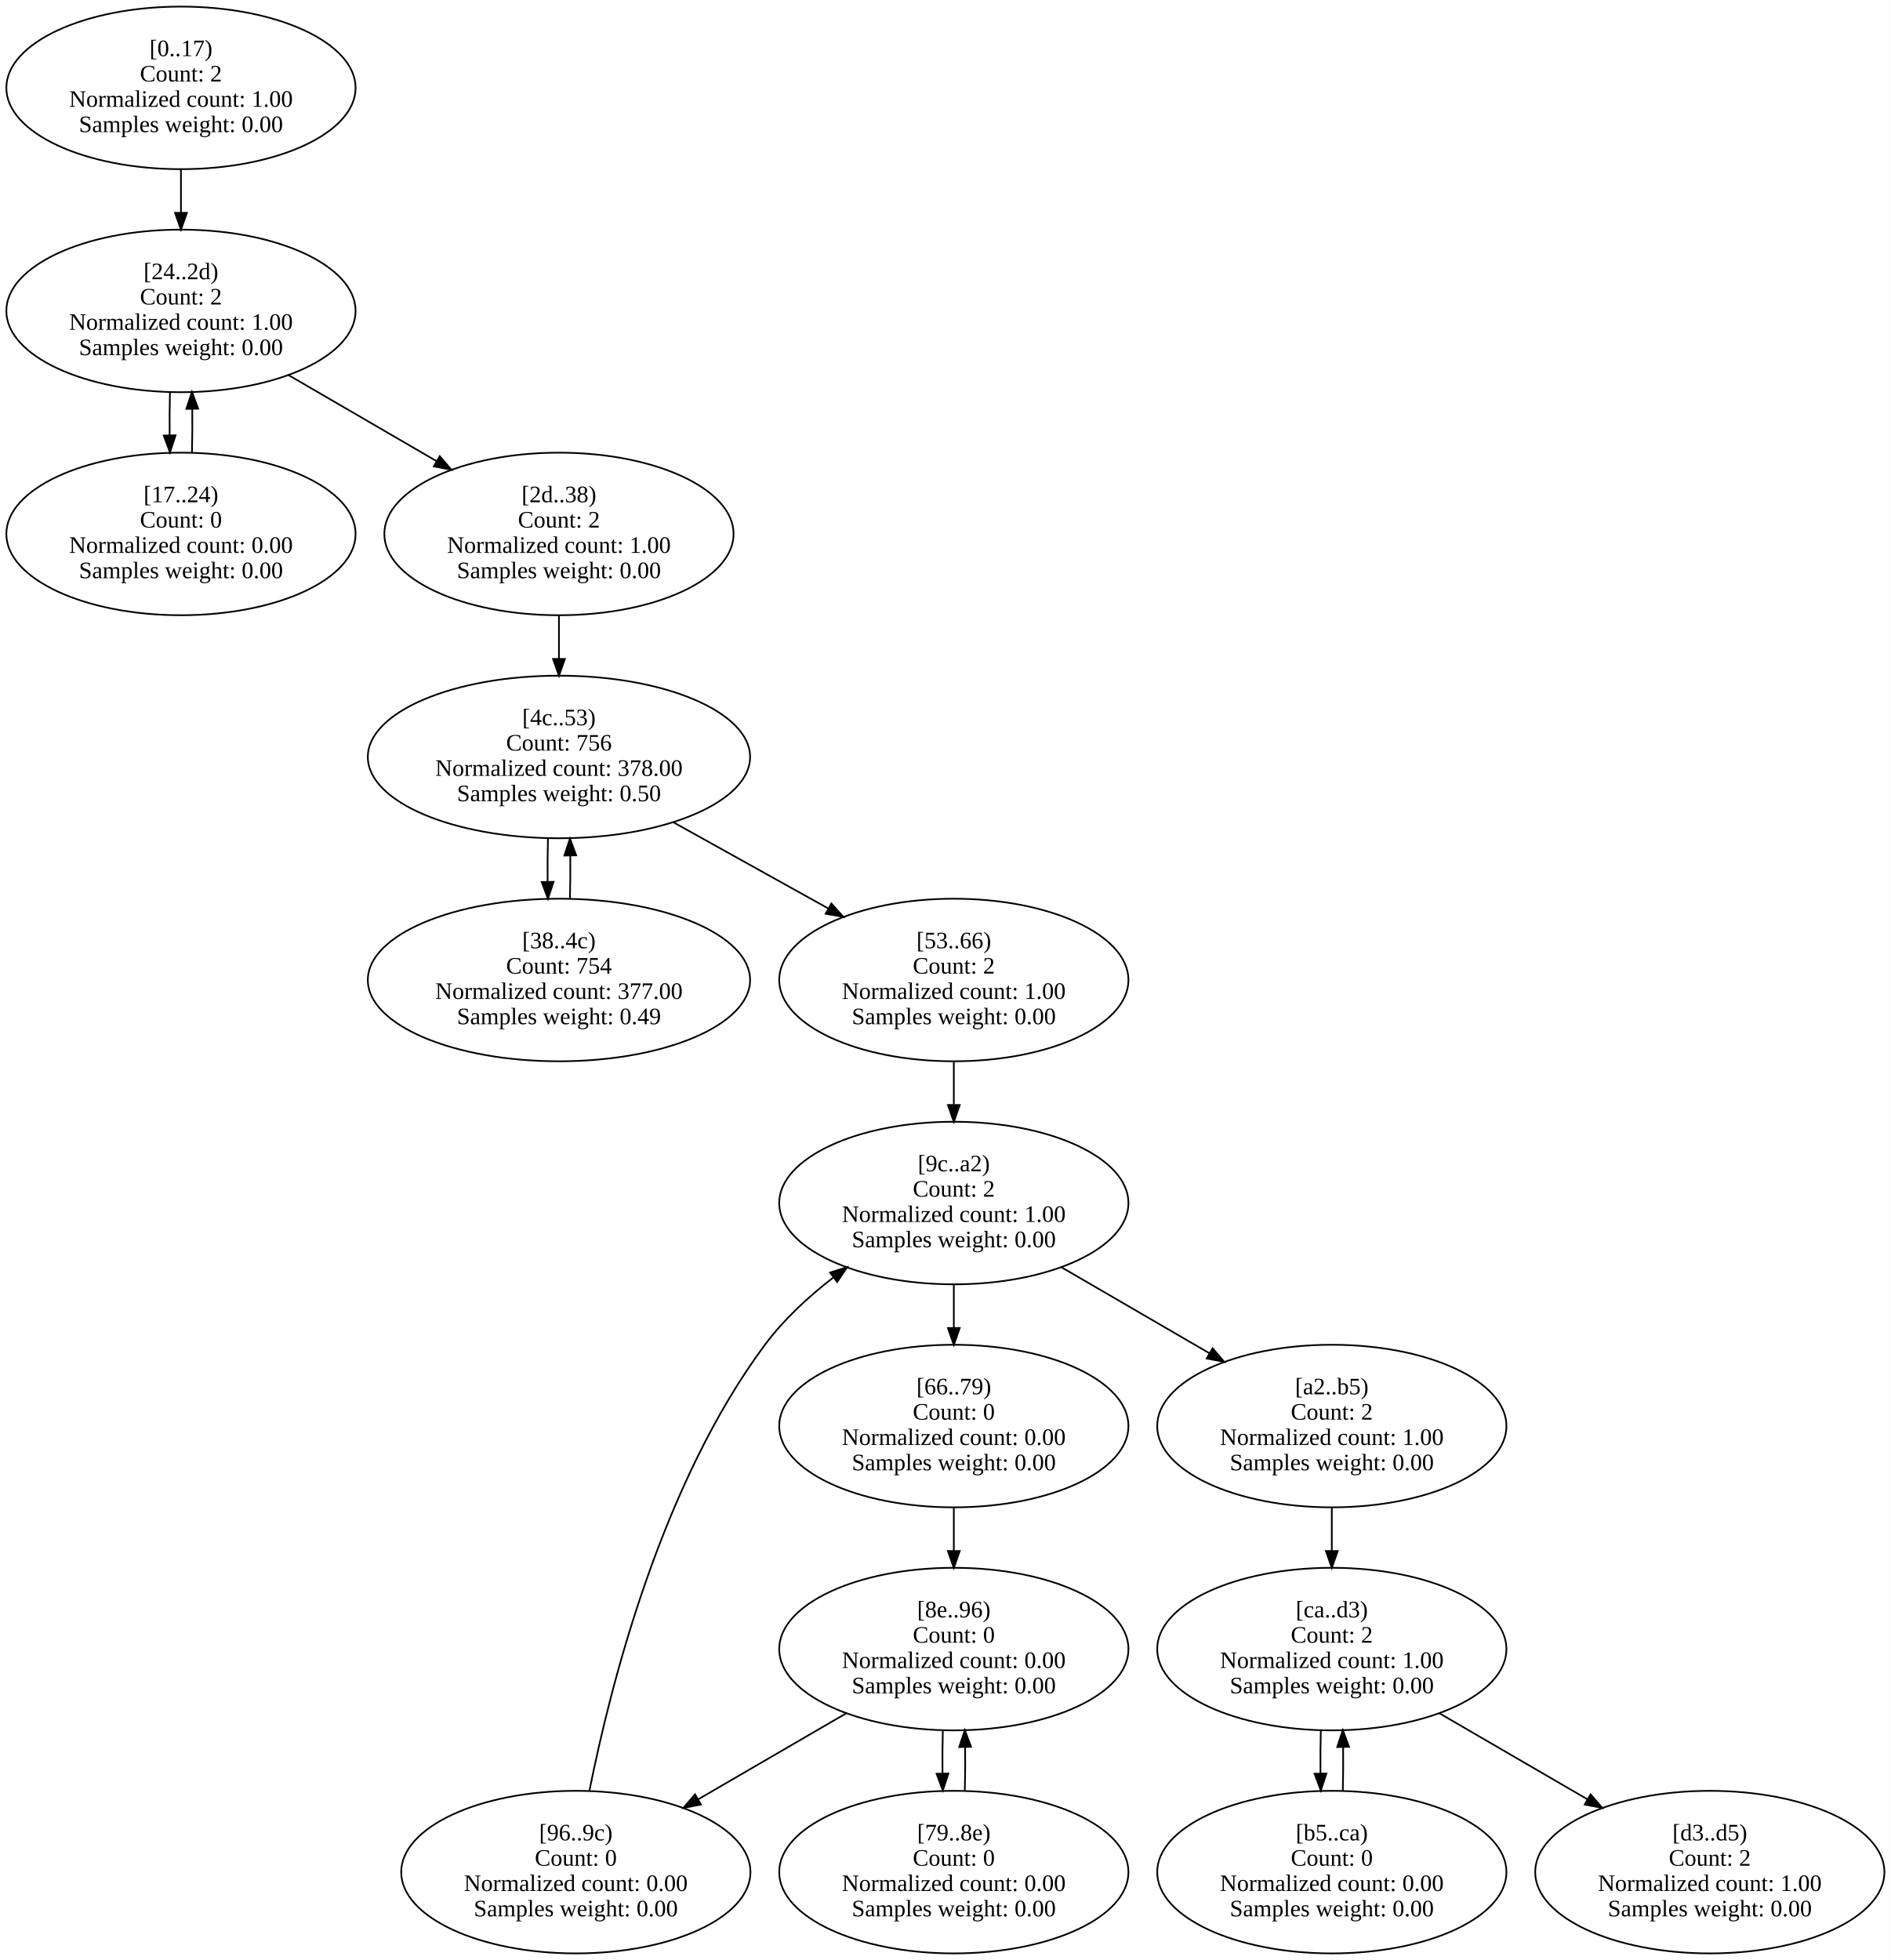
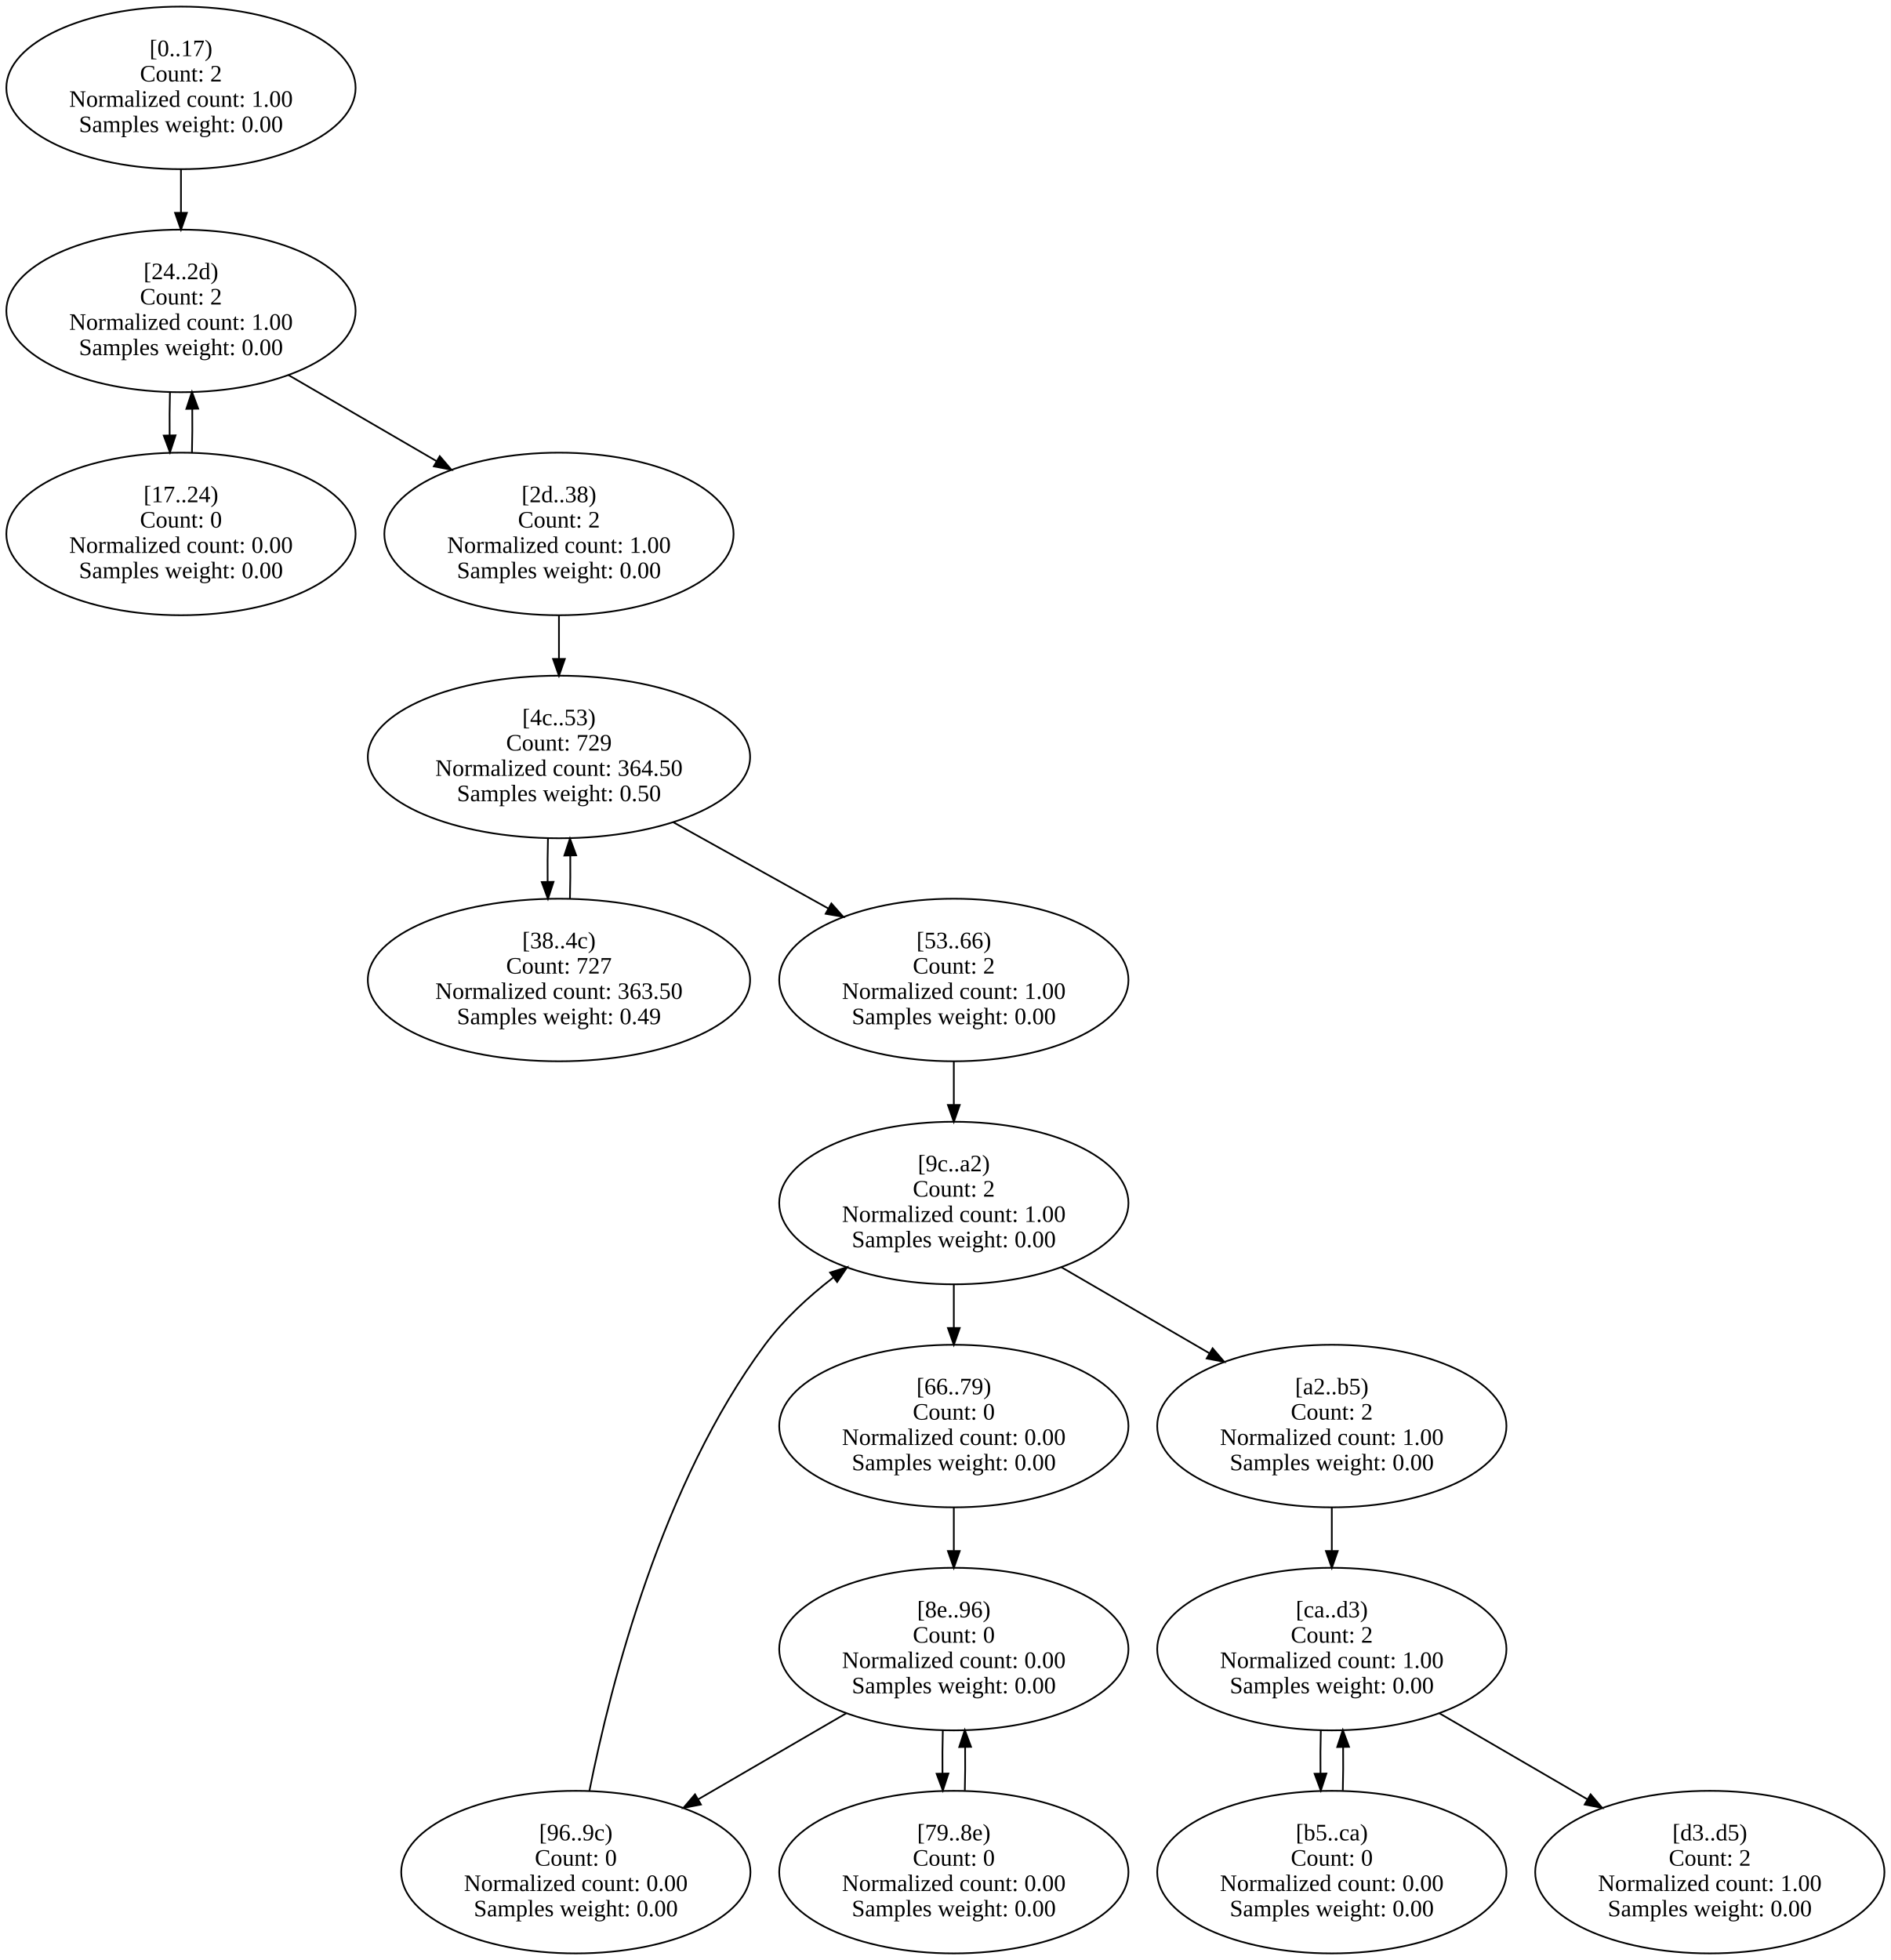
<svg xmlns="http://www.w3.org/2000/svg" width="1120pt" height="1161pt" viewBox="0.00 0.00 1120.48 1161.50">
  <g id="graph0" class="graph" transform="scale(1 1) rotate(0) translate(4 1157.5)">
    <polygon fill="white" stroke="transparent" points="-4,4 -4,-1157.5 1116.48,-1157.5 1116.48,4 -4,4" />
    <g id="node1" class="node">
      <ellipse fill="none" stroke="black" cx="103.24" cy="-1105.42" rx="103.48" ry="48.17" />
      <text text-anchor="middle" x="103.24" y="-1124.22" font-family="Times New Roman,serif" font-size="14.00">[0..17)</text>
      <text text-anchor="middle" x="103.24" y="-1109.22" font-family="Times New Roman,serif" font-size="14.00">Count: 2</text>
      <text text-anchor="middle" x="103.24" y="-1094.22" font-family="Times New Roman,serif" font-size="14.00">Normalized count: 1.00</text>
      <text text-anchor="middle" x="103.24" y="-1079.22" font-family="Times New Roman,serif" font-size="14.00">Samples weight: 0.00</text>
    </g>
    <g id="node3" class="node">
      <ellipse fill="none" stroke="black" cx="103.24" cy="-973.25" rx="103.48" ry="48.17" />
      <text text-anchor="middle" x="103.24" y="-992.05" font-family="Times New Roman,serif" font-size="14.00">[24..2d)</text>
      <text text-anchor="middle" x="103.24" y="-977.05" font-family="Times New Roman,serif" font-size="14.00">Count: 2</text>
      <text text-anchor="middle" x="103.24" y="-962.05" font-family="Times New Roman,serif" font-size="14.00">Normalized count: 1.00</text>
      <text text-anchor="middle" x="103.24" y="-947.05" font-family="Times New Roman,serif" font-size="14.00">Samples weight: 0.00</text>
    </g>
    <g id="edge1" class="edge">
      <path fill="none" stroke="black" d="M103.24,-1057.05C103.24,-1048.79 103.24,-1040.1 103.24,-1031.6" />
      <polygon fill="black" stroke="black" points="106.74,-1031.36 103.24,-1021.36 99.74,-1031.36 106.74,-1031.36" />
    </g>
    <g id="node2" class="node">
      <ellipse fill="none" stroke="black" cx="103.24" cy="-841.08" rx="103.48" ry="48.17" />
      <text text-anchor="middle" x="103.24" y="-859.88" font-family="Times New Roman,serif" font-size="14.00">[17..24)</text>
      <text text-anchor="middle" x="103.24" y="-844.88" font-family="Times New Roman,serif" font-size="14.00">Count: 0</text>
      <text text-anchor="middle" x="103.24" y="-829.88" font-family="Times New Roman,serif" font-size="14.00">Normalized count: 0.00</text>
      <text text-anchor="middle" x="103.24" y="-814.88" font-family="Times New Roman,serif" font-size="14.00">Samples weight: 0.00</text>
    </g>
    <g id="edge2" class="edge">
      <path fill="none" stroke="black" d="M109.76,-889.44C109.98,-897.74 110.04,-906.45 109.94,-914.98" />
      <polygon fill="black" stroke="black" points="106.44,-915.19 109.75,-925.26 113.44,-915.32 106.44,-915.19" />
    </g>
    <g id="edge3" class="edge">
      <path fill="none" stroke="black" d="M96.72,-925.26C96.5,-916.88 96.43,-908.07 96.53,-899.45" />
      <polygon fill="black" stroke="black" points="100.03,-899.51 96.72,-889.44 93.03,-899.38 100.03,-899.51" />
    </g>
    <g id="node4" class="node">
      <ellipse fill="none" stroke="black" cx="327.24" cy="-841.08" rx="103.48" ry="48.17" />
      <text text-anchor="middle" x="327.24" y="-859.88" font-family="Times New Roman,serif" font-size="14.00">[2d..38)</text>
      <text text-anchor="middle" x="327.24" y="-844.88" font-family="Times New Roman,serif" font-size="14.00">Count: 2</text>
      <text text-anchor="middle" x="327.24" y="-829.88" font-family="Times New Roman,serif" font-size="14.00">Normalized count: 1.00</text>
      <text text-anchor="middle" x="327.24" y="-814.88" font-family="Times New Roman,serif" font-size="14.00">Samples weight: 0.00</text>
    </g>
    <g id="edge4" class="edge">
      <path fill="none" stroke="black" d="M166.83,-935.3C194.26,-919.36 226.48,-900.63 254.83,-884.16" />
      <polygon fill="black" stroke="black" points="256.6,-887.18 263.49,-879.13 253.08,-881.13 256.6,-887.18" />
    </g>
    <g id="node6" class="node">
      <ellipse fill="none" stroke="black" cx="327.24" cy="-708.92" rx="113.27" ry="48.17" />
      <text text-anchor="middle" x="327.24" y="-727.72" font-family="Times New Roman,serif" font-size="14.00">[4c..53)</text>
-       <text text-anchor="middle" x="327.24" y="-712.72" font-family="Times New Roman,serif" font-size="14.00">Count: 756</text>
-       <text text-anchor="middle" x="327.24" y="-697.72" font-family="Times New Roman,serif" font-size="14.00">Normalized count: 378.00</text>
+       <text text-anchor="middle" x="327.24" y="-712.72" font-family="Times New Roman,serif" font-size="14.00">Count: 729</text>
+       <text text-anchor="middle" x="327.24" y="-697.72" font-family="Times New Roman,serif" font-size="14.00">Normalized count: 364.50</text>
      <text text-anchor="middle" x="327.24" y="-682.72" font-family="Times New Roman,serif" font-size="14.00">Samples weight: 0.50</text>
    </g>
    <g id="edge5" class="edge">
      <path fill="none" stroke="black" d="M327.24,-792.72C327.24,-784.45 327.24,-775.77 327.24,-767.27" />
      <polygon fill="black" stroke="black" points="330.74,-767.02 327.24,-757.02 323.74,-767.02 330.74,-767.02" />
    </g>
    <g id="node5" class="node">
      <ellipse fill="none" stroke="black" cx="327.24" cy="-576.75" rx="113.27" ry="48.17" />
      <text text-anchor="middle" x="327.24" y="-595.55" font-family="Times New Roman,serif" font-size="14.00">[38..4c)</text>
-       <text text-anchor="middle" x="327.24" y="-580.55" font-family="Times New Roman,serif" font-size="14.00">Count: 754</text>
-       <text text-anchor="middle" x="327.24" y="-565.55" font-family="Times New Roman,serif" font-size="14.00">Normalized count: 377.00</text>
+       <text text-anchor="middle" x="327.24" y="-580.55" font-family="Times New Roman,serif" font-size="14.00">Count: 727</text>
+       <text text-anchor="middle" x="327.24" y="-565.55" font-family="Times New Roman,serif" font-size="14.00">Normalized count: 363.50</text>
      <text text-anchor="middle" x="327.24" y="-550.55" font-family="Times New Roman,serif" font-size="14.00">Samples weight: 0.49</text>
    </g>
    <g id="edge6" class="edge">
      <path fill="none" stroke="black" d="M333.75,-624.86C333.97,-633.12 334.04,-641.8 333.95,-650.3" />
      <polygon fill="black" stroke="black" points="330.44,-650.49 333.76,-660.55 337.44,-650.62 330.44,-650.49" />
    </g>
    <g id="edge7" class="edge">
      <path fill="none" stroke="black" d="M320.72,-660.55C320.5,-652.29 320.44,-643.6 320.53,-635.1" />
      <polygon fill="black" stroke="black" points="324.03,-634.92 320.72,-624.86 317.04,-634.79 324.03,-634.92" />
    </g>
    <g id="node7" class="node">
      <ellipse fill="none" stroke="black" cx="561.24" cy="-576.75" rx="103.48" ry="48.17" />
      <text text-anchor="middle" x="561.24" y="-595.55" font-family="Times New Roman,serif" font-size="14.00">[53..66)</text>
      <text text-anchor="middle" x="561.24" y="-580.55" font-family="Times New Roman,serif" font-size="14.00">Count: 2</text>
      <text text-anchor="middle" x="561.24" y="-565.55" font-family="Times New Roman,serif" font-size="14.00">Normalized count: 1.00</text>
      <text text-anchor="middle" x="561.24" y="-550.55" font-family="Times New Roman,serif" font-size="14.00">Samples weight: 0.00</text>
    </g>
    <g id="edge8" class="edge">
      <path fill="none" stroke="black" d="M394.92,-670.27C423.67,-654.28 457.27,-635.58 486.73,-619.2" />
      <polygon fill="black" stroke="black" points="488.68,-622.11 495.72,-614.19 485.28,-616 488.68,-622.11" />
    </g>
    <g id="node12" class="node">
      <ellipse fill="none" stroke="black" cx="561.24" cy="-444.58" rx="103.48" ry="48.17" />
      <text text-anchor="middle" x="561.24" y="-463.38" font-family="Times New Roman,serif" font-size="14.00">[9c..a2)</text>
      <text text-anchor="middle" x="561.24" y="-448.38" font-family="Times New Roman,serif" font-size="14.00">Count: 2</text>
      <text text-anchor="middle" x="561.24" y="-433.38" font-family="Times New Roman,serif" font-size="14.00">Normalized count: 1.00</text>
      <text text-anchor="middle" x="561.24" y="-418.38" font-family="Times New Roman,serif" font-size="14.00">Samples weight: 0.00</text>
    </g>
    <g id="edge9" class="edge">
      <path fill="none" stroke="black" d="M561.24,-528.39C561.24,-520.12 561.24,-511.44 561.24,-502.93" />
      <polygon fill="black" stroke="black" points="564.74,-502.69 561.24,-492.69 557.74,-502.69 564.74,-502.69" />
    </g>
    <g id="node8" class="node">
      <ellipse fill="none" stroke="black" cx="561.24" cy="-312.42" rx="103.48" ry="48.17" />
      <text text-anchor="middle" x="561.24" y="-331.22" font-family="Times New Roman,serif" font-size="14.00">[66..79)</text>
      <text text-anchor="middle" x="561.24" y="-316.22" font-family="Times New Roman,serif" font-size="14.00">Count: 0</text>
      <text text-anchor="middle" x="561.24" y="-301.22" font-family="Times New Roman,serif" font-size="14.00">Normalized count: 0.00</text>
      <text text-anchor="middle" x="561.24" y="-286.22" font-family="Times New Roman,serif" font-size="14.00">Samples weight: 0.00</text>
    </g>
    <g id="node10" class="node">
      <ellipse fill="none" stroke="black" cx="561.24" cy="-180.25" rx="103.48" ry="48.17" />
      <text text-anchor="middle" x="561.24" y="-199.05" font-family="Times New Roman,serif" font-size="14.00">[8e..96)</text>
      <text text-anchor="middle" x="561.24" y="-184.05" font-family="Times New Roman,serif" font-size="14.00">Count: 0</text>
      <text text-anchor="middle" x="561.24" y="-169.05" font-family="Times New Roman,serif" font-size="14.00">Normalized count: 0.00</text>
      <text text-anchor="middle" x="561.24" y="-154.05" font-family="Times New Roman,serif" font-size="14.00">Samples weight: 0.00</text>
    </g>
    <g id="edge10" class="edge">
      <path fill="none" stroke="black" d="M561.24,-264.05C561.24,-255.79 561.24,-247.1 561.24,-238.6" />
      <polygon fill="black" stroke="black" points="564.74,-238.36 561.24,-228.36 557.74,-238.36 564.74,-238.36" />
    </g>
    <g id="node9" class="node">
      <ellipse fill="none" stroke="black" cx="561.24" cy="-48.08" rx="103.48" ry="48.17" />
      <text text-anchor="middle" x="561.24" y="-66.88" font-family="Times New Roman,serif" font-size="14.00">[79..8e)</text>
      <text text-anchor="middle" x="561.24" y="-51.88" font-family="Times New Roman,serif" font-size="14.00">Count: 0</text>
      <text text-anchor="middle" x="561.24" y="-36.88" font-family="Times New Roman,serif" font-size="14.00">Normalized count: 0.00</text>
      <text text-anchor="middle" x="561.24" y="-21.88" font-family="Times New Roman,serif" font-size="14.00">Samples weight: 0.00</text>
    </g>
    <g id="edge11" class="edge">
      <path fill="none" stroke="black" d="M567.76,-96.44C567.98,-104.74 568.04,-113.45 567.94,-121.98" />
      <polygon fill="black" stroke="black" points="564.44,-122.19 567.75,-132.26 571.44,-122.32 564.44,-122.19" />
    </g>
    <g id="edge12" class="edge">
      <path fill="none" stroke="black" d="M554.72,-132.26C554.5,-123.88 554.43,-115.07 554.53,-106.45" />
      <polygon fill="black" stroke="black" points="558.03,-106.51 554.72,-96.44 551.03,-106.38 558.03,-106.51" />
    </g>
    <g id="node11" class="node">
      <ellipse fill="none" stroke="black" cx="337.24" cy="-48.08" rx="103.48" ry="48.17" />
      <text text-anchor="middle" x="337.24" y="-66.88" font-family="Times New Roman,serif" font-size="14.00">[96..9c)</text>
      <text text-anchor="middle" x="337.24" y="-51.88" font-family="Times New Roman,serif" font-size="14.00">Count: 0</text>
      <text text-anchor="middle" x="337.24" y="-36.88" font-family="Times New Roman,serif" font-size="14.00">Normalized count: 0.00</text>
      <text text-anchor="middle" x="337.24" y="-21.88" font-family="Times New Roman,serif" font-size="14.00">Samples weight: 0.00</text>
    </g>
    <g id="edge13" class="edge">
      <path fill="none" stroke="black" d="M497.65,-142.3C470.22,-126.36 437.99,-107.63 409.65,-91.16" />
      <polygon fill="black" stroke="black" points="411.39,-88.13 400.99,-86.13 407.87,-94.18 411.39,-88.13" />
    </g>
    <g id="edge14" class="edge">
      <path fill="none" stroke="black" d="M345.27,-96.15C358.18,-160.91 388.51,-278.75 449.24,-360.5 460.32,-375.42 474.83,-388.87 489.72,-400.38" />
      <polygon fill="black" stroke="black" points="487.9,-403.39 498.01,-406.57 492.09,-397.78 487.9,-403.39" />
    </g>
    <g id="edge15" class="edge">
      <path fill="none" stroke="black" d="M561.24,-396.22C561.24,-387.95 561.24,-379.27 561.24,-370.77" />
      <polygon fill="black" stroke="black" points="564.74,-370.52 561.24,-360.52 557.74,-370.52 564.74,-370.52" />
    </g>
    <g id="node13" class="node">
      <ellipse fill="none" stroke="black" cx="785.24" cy="-312.42" rx="103.48" ry="48.17" />
      <text text-anchor="middle" x="785.24" y="-331.22" font-family="Times New Roman,serif" font-size="14.00">[a2..b5)</text>
      <text text-anchor="middle" x="785.24" y="-316.22" font-family="Times New Roman,serif" font-size="14.00">Count: 2</text>
      <text text-anchor="middle" x="785.24" y="-301.22" font-family="Times New Roman,serif" font-size="14.00">Normalized count: 1.00</text>
      <text text-anchor="middle" x="785.24" y="-286.22" font-family="Times New Roman,serif" font-size="14.00">Samples weight: 0.00</text>
    </g>
    <g id="edge16" class="edge">
      <path fill="none" stroke="black" d="M624.83,-406.63C652.26,-390.69 684.48,-371.97 712.83,-355.49" />
      <polygon fill="black" stroke="black" points="714.6,-358.51 721.49,-350.46 711.08,-352.46 714.6,-358.51" />
    </g>
    <g id="node15" class="node">
      <ellipse fill="none" stroke="black" cx="785.24" cy="-180.25" rx="103.48" ry="48.17" />
      <text text-anchor="middle" x="785.24" y="-199.05" font-family="Times New Roman,serif" font-size="14.00">[ca..d3)</text>
      <text text-anchor="middle" x="785.24" y="-184.05" font-family="Times New Roman,serif" font-size="14.00">Count: 2</text>
      <text text-anchor="middle" x="785.24" y="-169.05" font-family="Times New Roman,serif" font-size="14.00">Normalized count: 1.00</text>
      <text text-anchor="middle" x="785.24" y="-154.05" font-family="Times New Roman,serif" font-size="14.00">Samples weight: 0.00</text>
    </g>
    <g id="edge17" class="edge">
      <path fill="none" stroke="black" d="M785.24,-264.05C785.24,-255.79 785.24,-247.1 785.24,-238.6" />
      <polygon fill="black" stroke="black" points="788.74,-238.36 785.24,-228.36 781.74,-238.36 788.74,-238.36" />
    </g>
    <g id="node14" class="node">
      <ellipse fill="none" stroke="black" cx="785.24" cy="-48.08" rx="103.48" ry="48.17" />
      <text text-anchor="middle" x="785.24" y="-66.88" font-family="Times New Roman,serif" font-size="14.00">[b5..ca)</text>
      <text text-anchor="middle" x="785.24" y="-51.88" font-family="Times New Roman,serif" font-size="14.00">Count: 0</text>
      <text text-anchor="middle" x="785.24" y="-36.88" font-family="Times New Roman,serif" font-size="14.00">Normalized count: 0.00</text>
      <text text-anchor="middle" x="785.24" y="-21.88" font-family="Times New Roman,serif" font-size="14.00">Samples weight: 0.00</text>
    </g>
    <g id="edge18" class="edge">
      <path fill="none" stroke="black" d="M791.76,-96.44C791.98,-104.74 792.04,-113.45 791.94,-121.98" />
      <polygon fill="black" stroke="black" points="788.44,-122.19 791.75,-132.26 795.44,-122.32 788.44,-122.19" />
    </g>
    <g id="edge19" class="edge">
      <path fill="none" stroke="black" d="M778.72,-132.26C778.5,-123.88 778.43,-115.07 778.53,-106.45" />
      <polygon fill="black" stroke="black" points="782.03,-106.51 778.72,-96.44 775.03,-106.38 782.03,-106.51" />
    </g>
    <g id="node16" class="node">
      <ellipse fill="none" stroke="black" cx="1009.24" cy="-48.08" rx="103.48" ry="48.17" />
      <text text-anchor="middle" x="1009.24" y="-66.88" font-family="Times New Roman,serif" font-size="14.00">[d3..d5)</text>
      <text text-anchor="middle" x="1009.24" y="-51.88" font-family="Times New Roman,serif" font-size="14.00">Count: 2</text>
      <text text-anchor="middle" x="1009.24" y="-36.88" font-family="Times New Roman,serif" font-size="14.00">Normalized count: 1.00</text>
      <text text-anchor="middle" x="1009.24" y="-21.88" font-family="Times New Roman,serif" font-size="14.00">Samples weight: 0.00</text>
    </g>
    <g id="edge20" class="edge">
      <path fill="none" stroke="black" d="M848.83,-142.3C876.26,-126.36 908.48,-107.63 936.83,-91.16" />
      <polygon fill="black" stroke="black" points="938.6,-94.18 945.49,-86.13 935.08,-88.13 938.6,-94.18" />
    </g>
  </g>
</svg>
